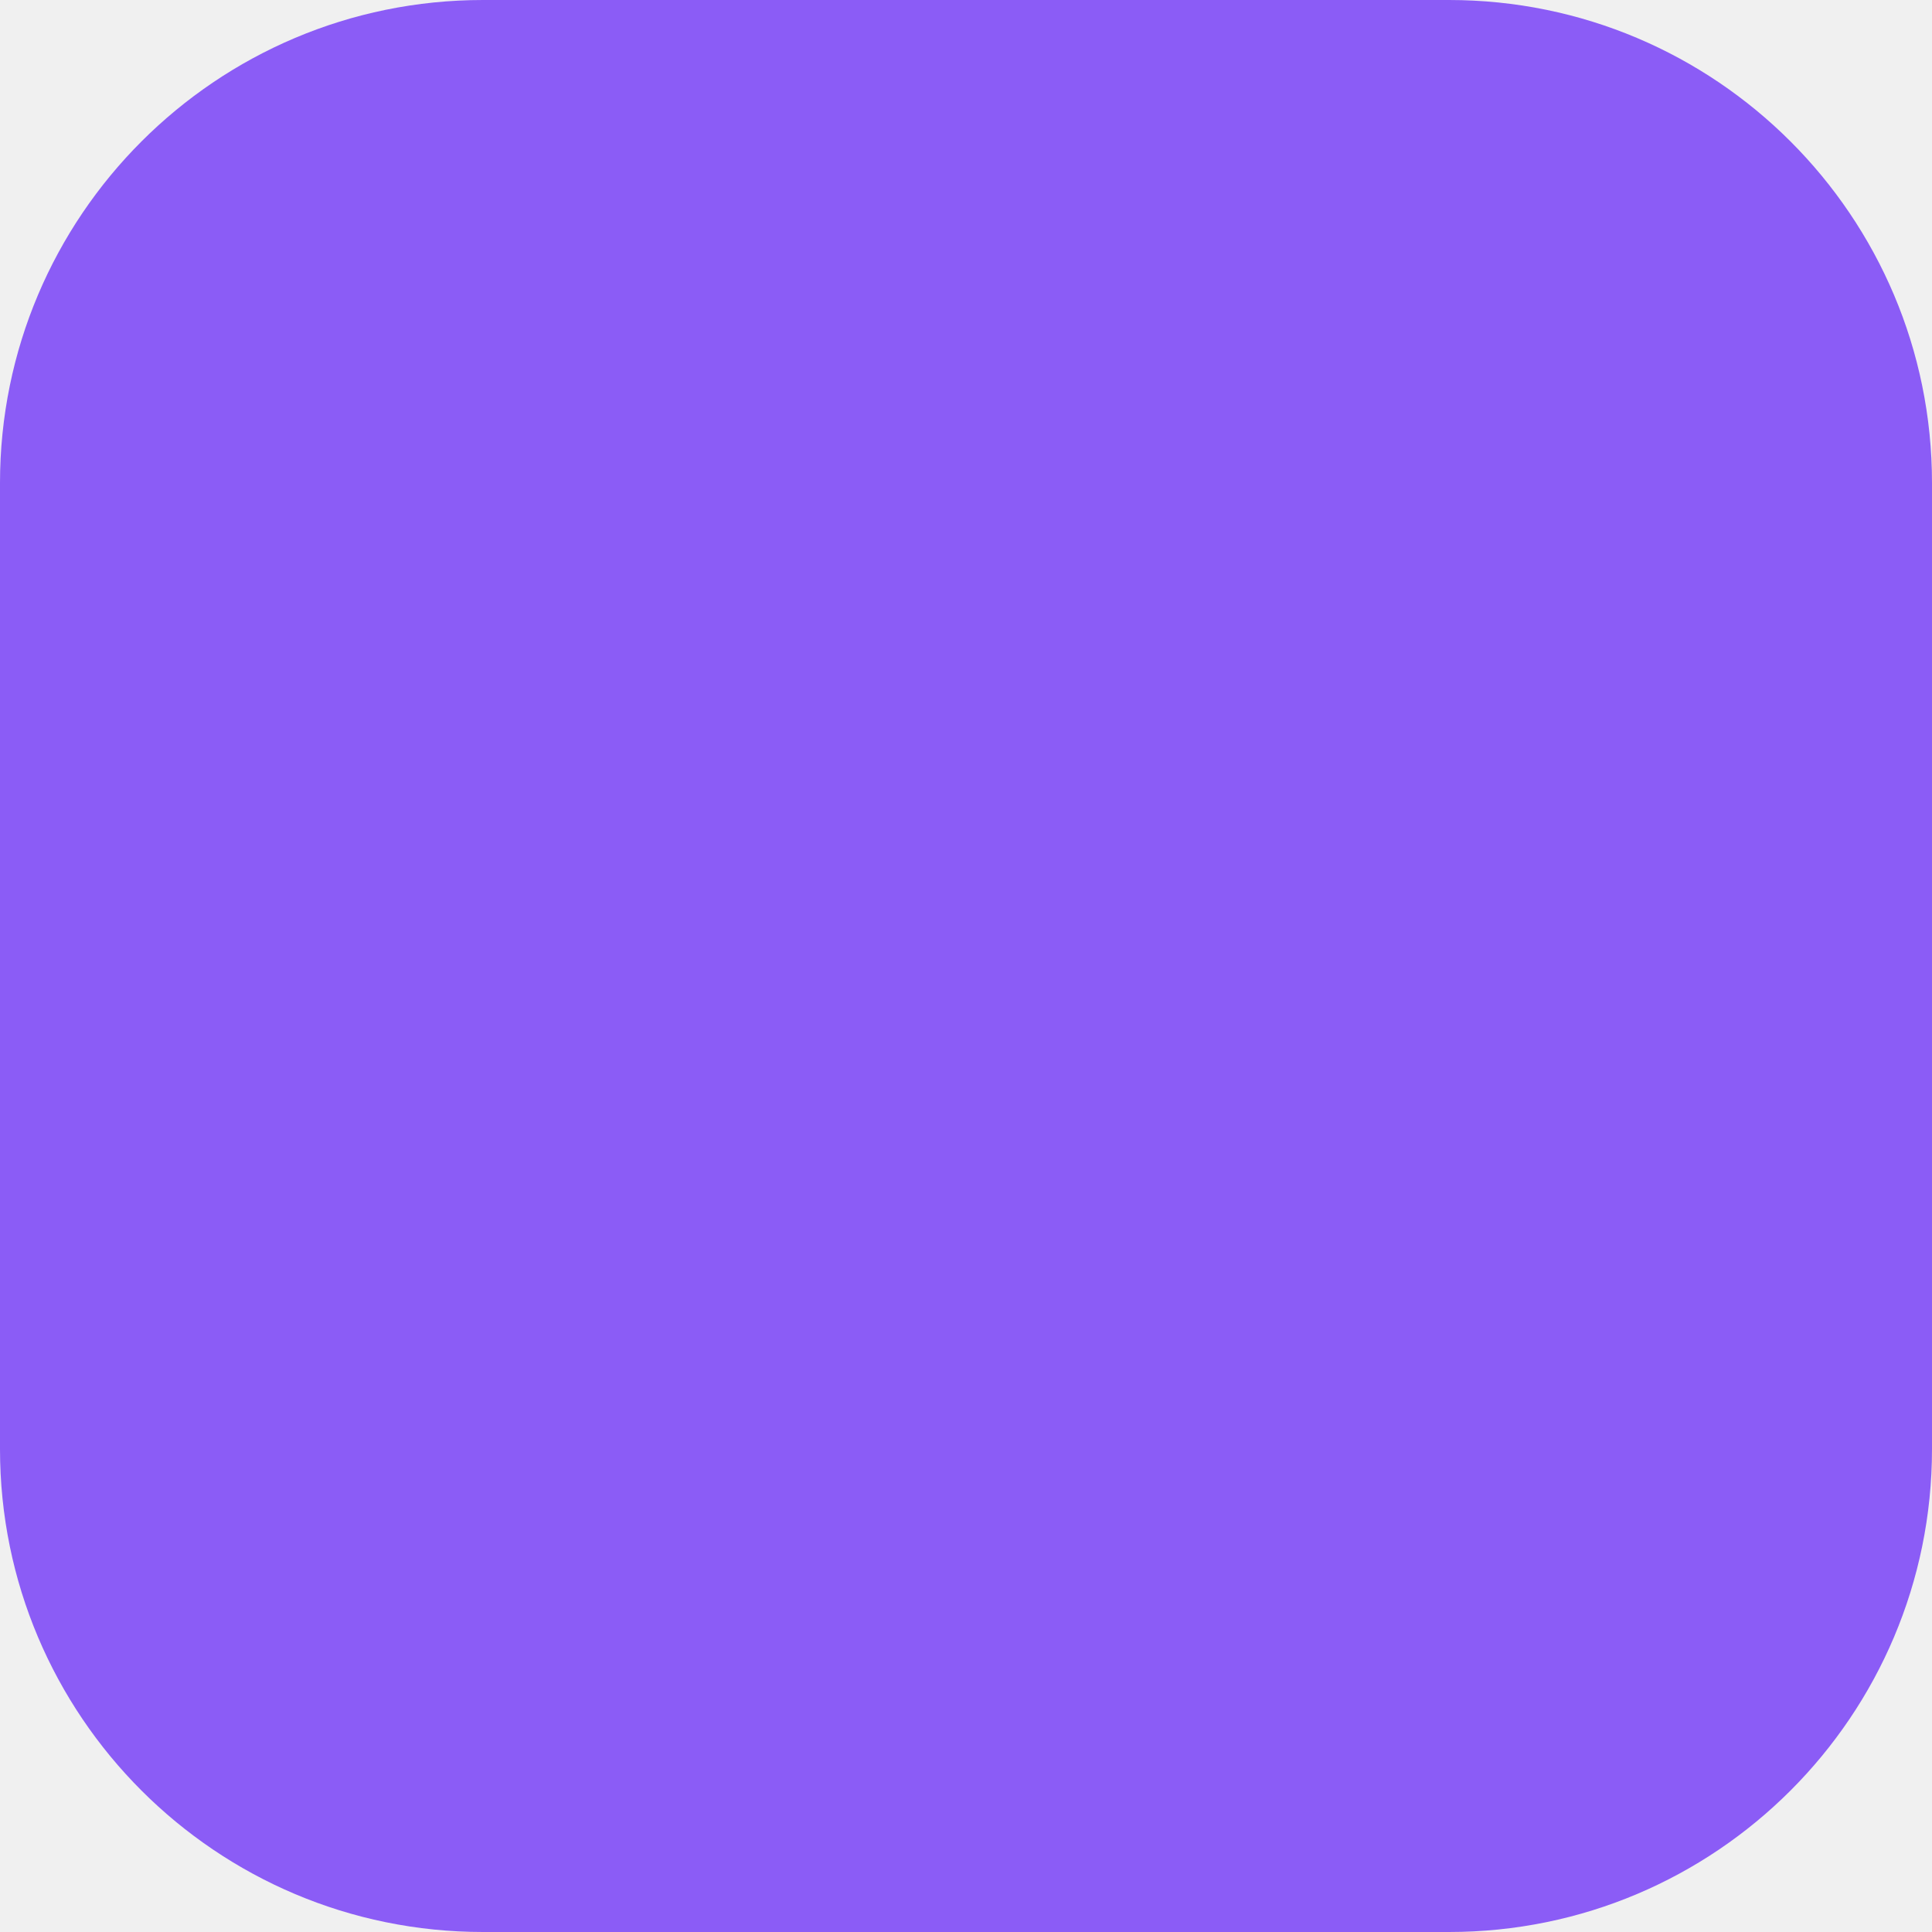
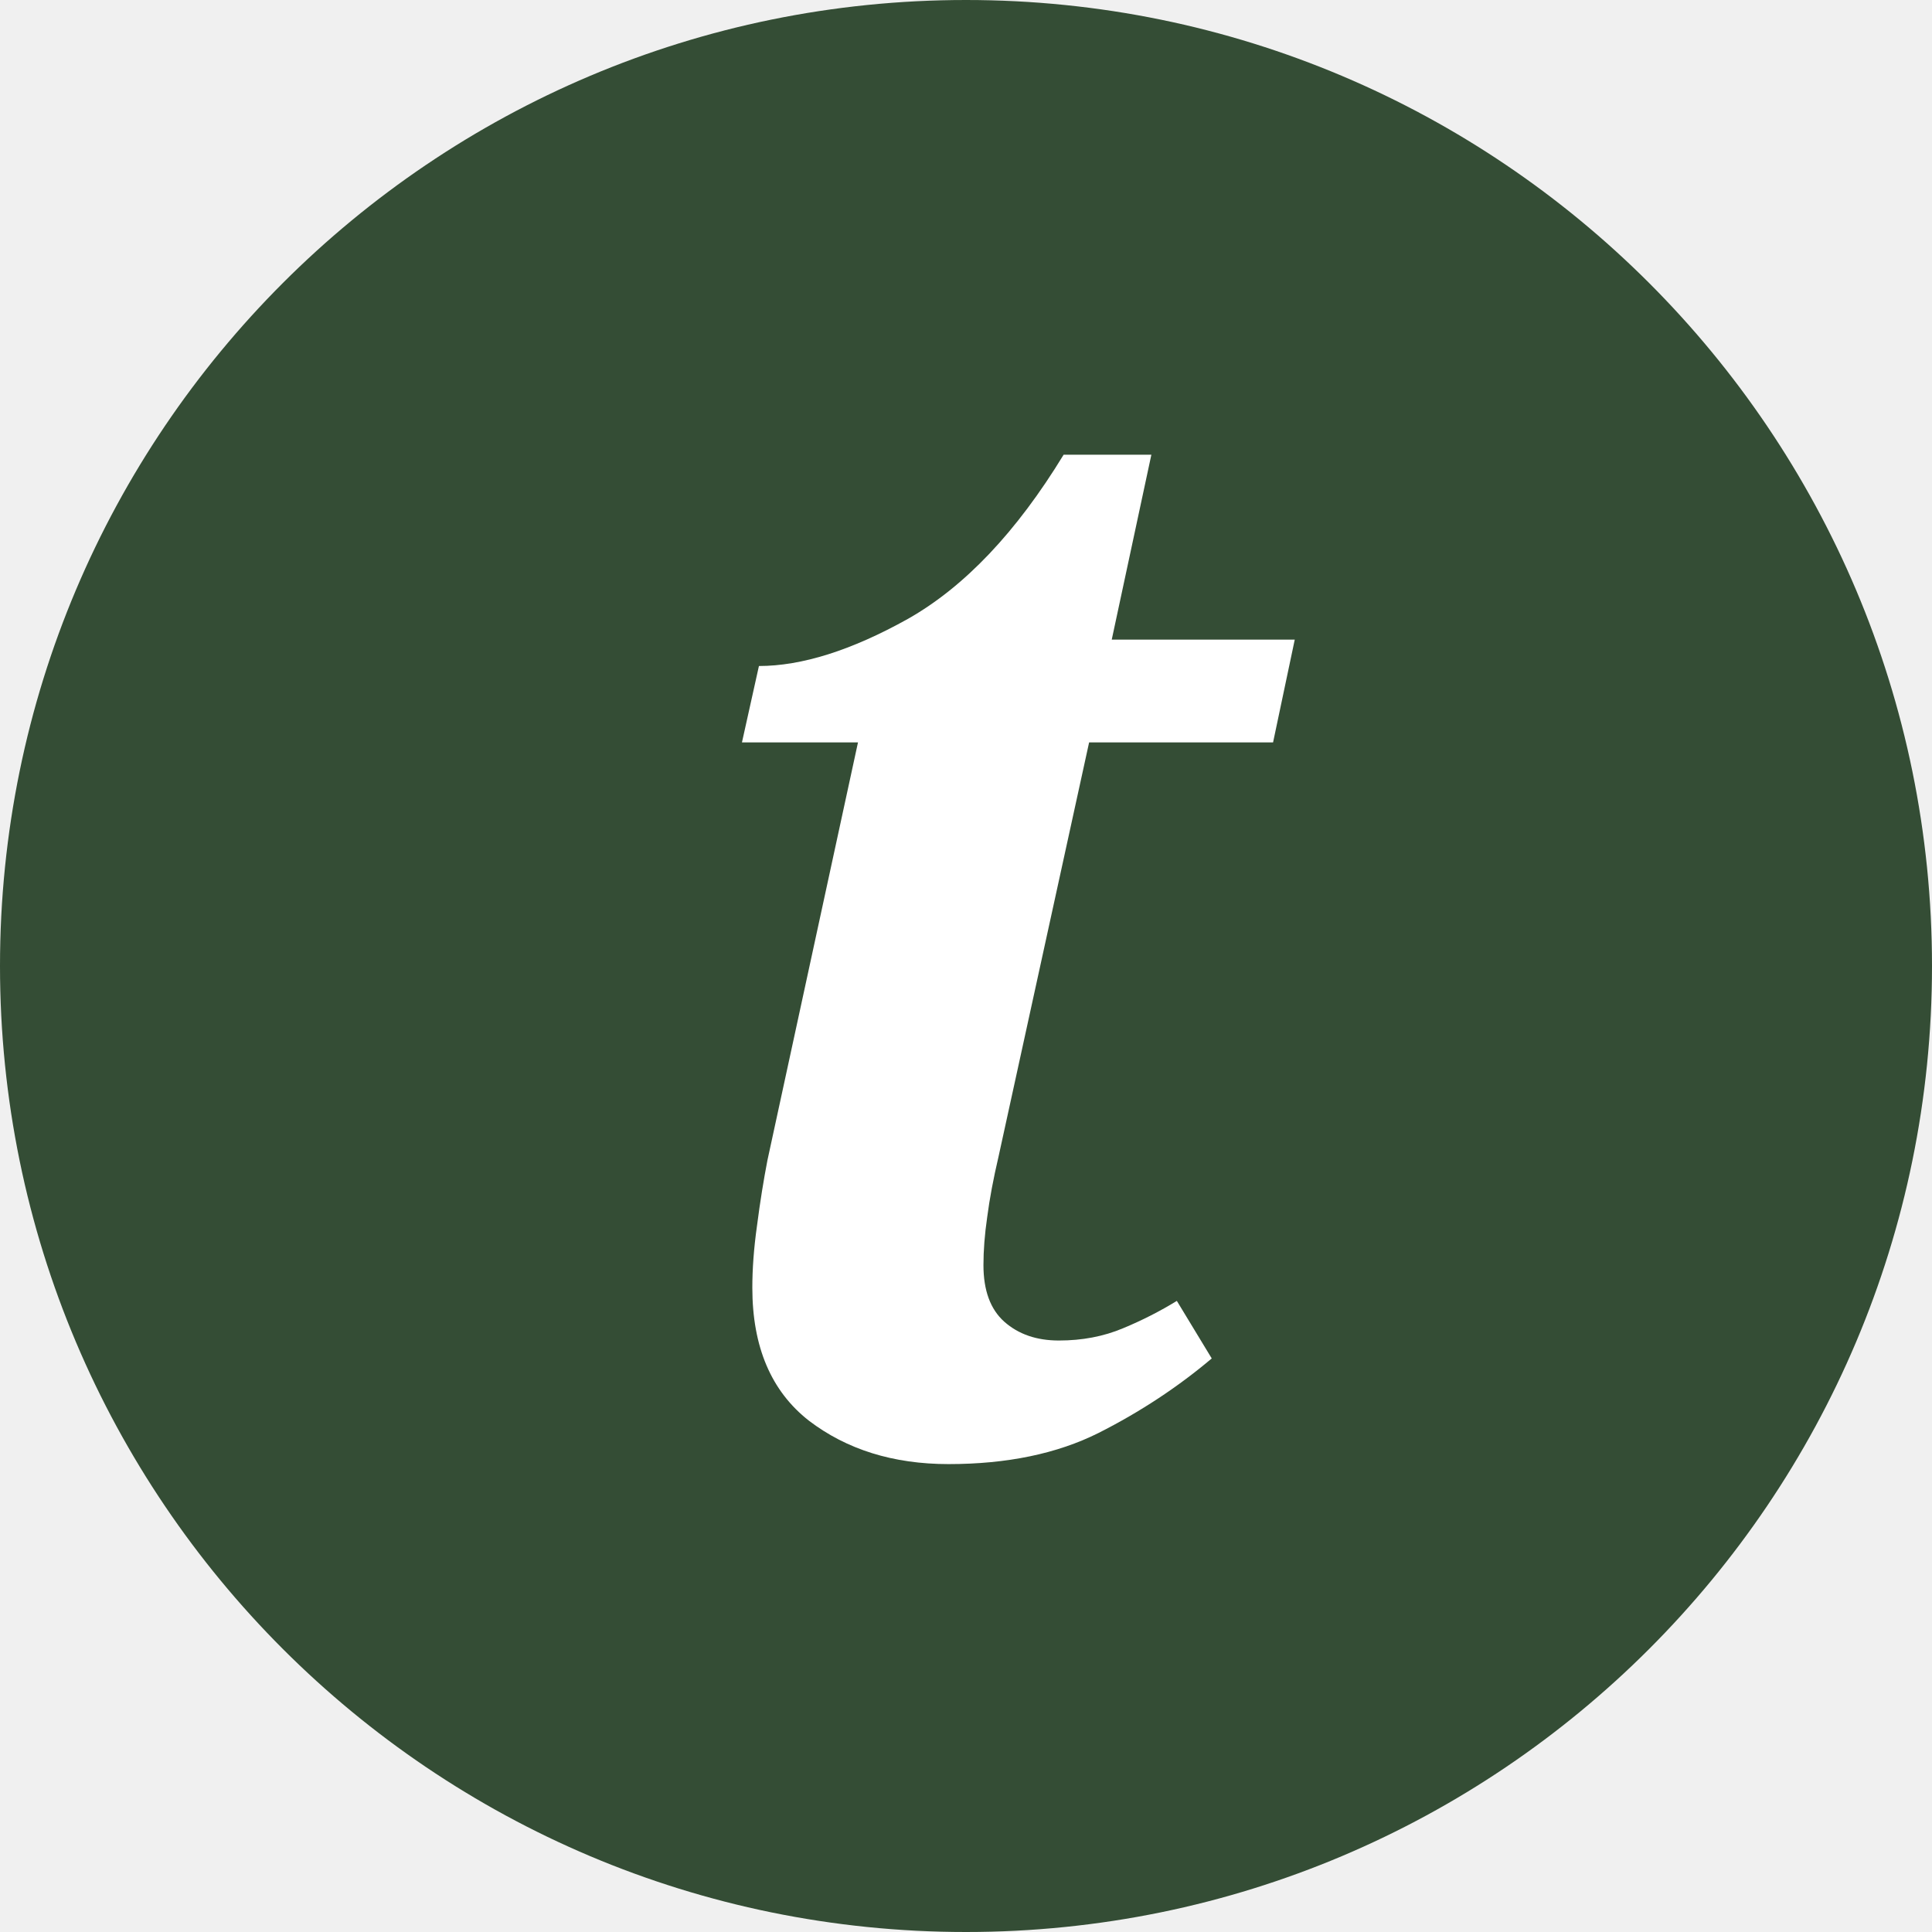
<svg xmlns="http://www.w3.org/2000/svg" viewBox="0 0 32 32">
-   <rect width="32" height="32" rx="8" fill="#8b5cf6" />
+   <rect width="32" height="32" rx="16" fill="#344d35" />
+   <text x="16" y="24" text-anchor="middle" fill="white" font-family="Georgia,serif" font-style="italic" font-weight="bold" font-size="25">t</text>
</svg>
